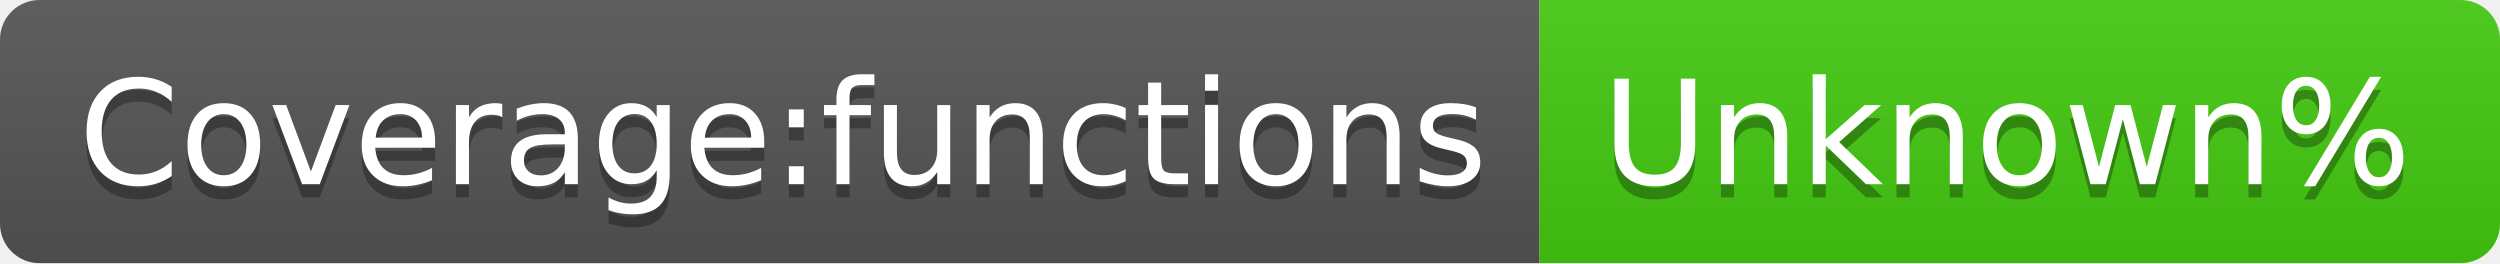
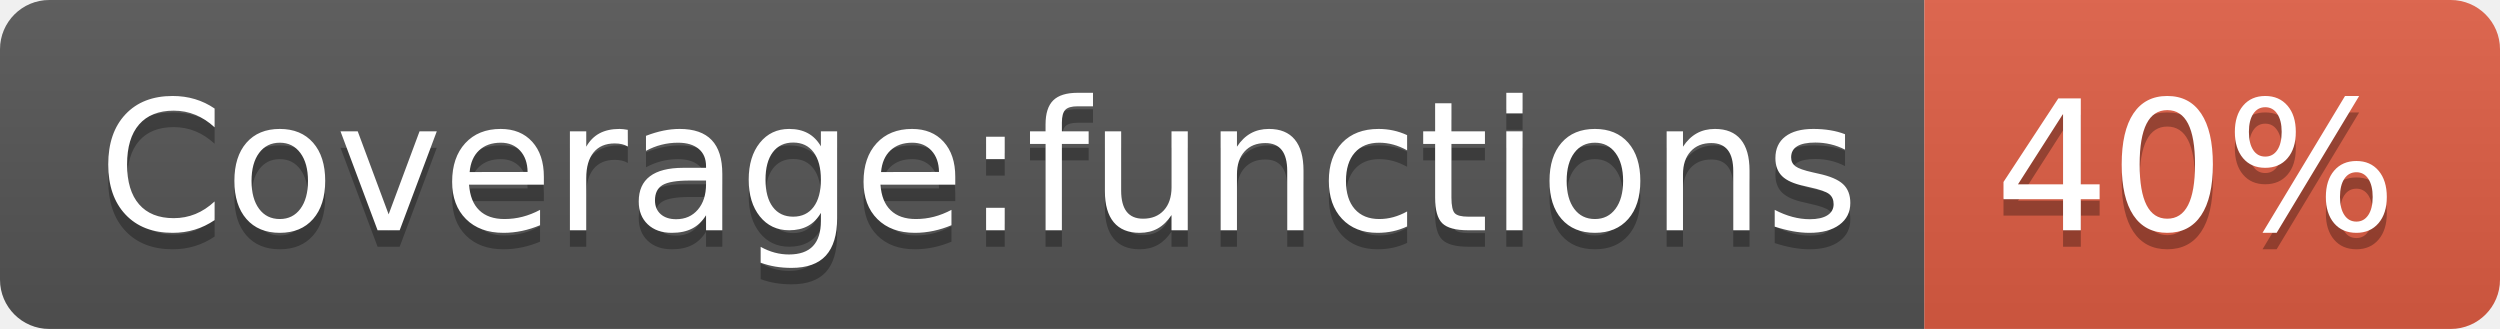
- <svg xmlns="http://www.w3.org/2000/svg" width="190" height="20" role="img" aria-label="Coverage:functions: Unknown%">
+ <svg xmlns="http://www.w3.org/2000/svg" width="152" height="20" role="img" aria-label="Coverage:functions: 40%">
  <linearGradient id="s" x2="0" y2="100%">
    <stop offset="0" stop-color="#bbb" stop-opacity=".1" />
    <stop offset="1" stop-opacity=".1" />
  </linearGradient>
  <clipPath id="r">
-     <rect width="190" height="20" rx="3" fill="#fff" />
+     <rect width="152" height="20" rx="3" fill="#fff" />
  </clipPath>
  <g clip-path="url(#r)">
    <rect width="117" height="20" fill="#555" />
-     <rect x="117" width="73" height="20" fill="#4c1" />
-     <rect width="190" height="20" fill="url(#s)" />
+     <rect x="117" width="35" height="20" fill="#e05d44" />
+     <rect width="152" height="20" fill="url(#s)" />
  </g>
  <g fill="#fff" text-anchor="middle" font-family="Verdana,Geneva,DejaVu Sans,sans-serif" text-rendering="geometricPrecision" font-size="110">
    <text aria-hidden="true" x="595" y="150" fill="#010101" fill-opacity=".3" transform="scale(.1)" textLength="1070">Coverage:functions</text>
    <text x="595" y="140" transform="scale(.1)" fill="#fff" textLength="1070">Coverage:functions</text>
-     <text aria-hidden="true" x="1525" y="150" fill="#010101" fill-opacity=".3" transform="scale(.1)" textLength="630">Unknown%</text>
-     <text x="1525" y="140" transform="scale(.1)" fill="#fff" textLength="630">Unknown%</text>
+     <text aria-hidden="true" x="1335" y="150" fill="#010101" fill-opacity=".3" transform="scale(.1)" textLength="250">40%</text>
+     <text x="1335" y="140" transform="scale(.1)" fill="#fff" textLength="250">40%</text>
  </g>
</svg>
